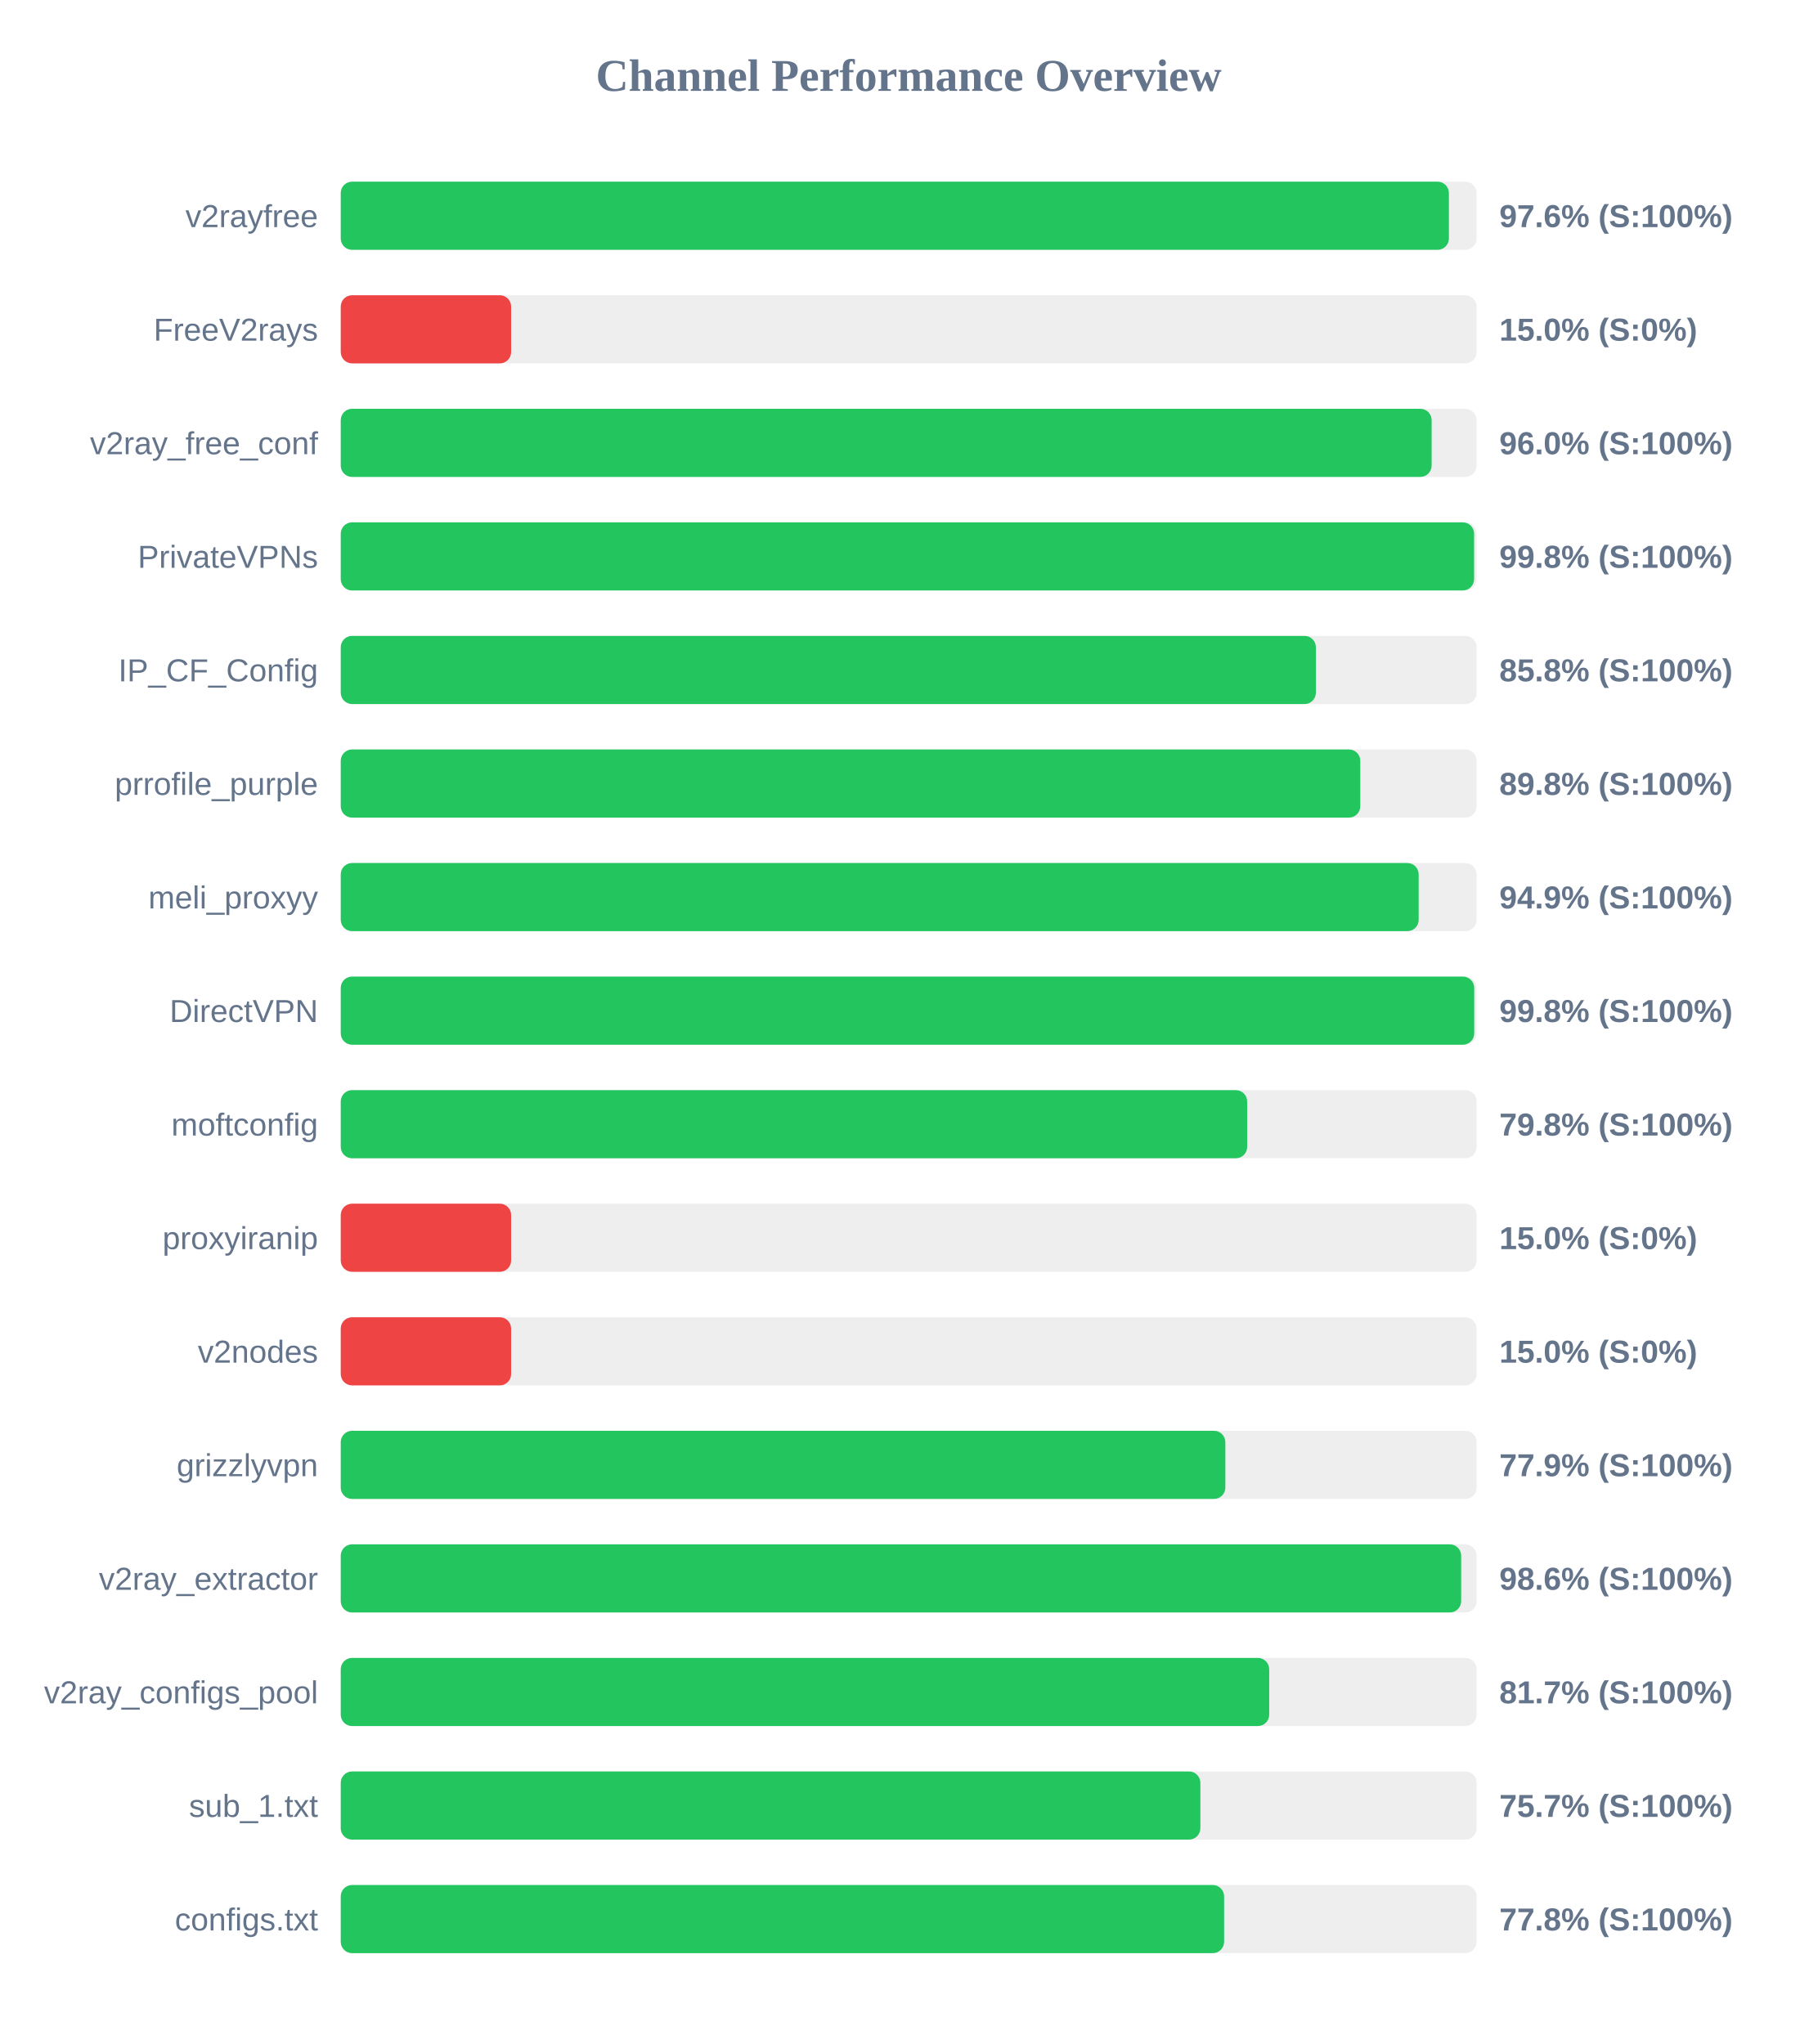
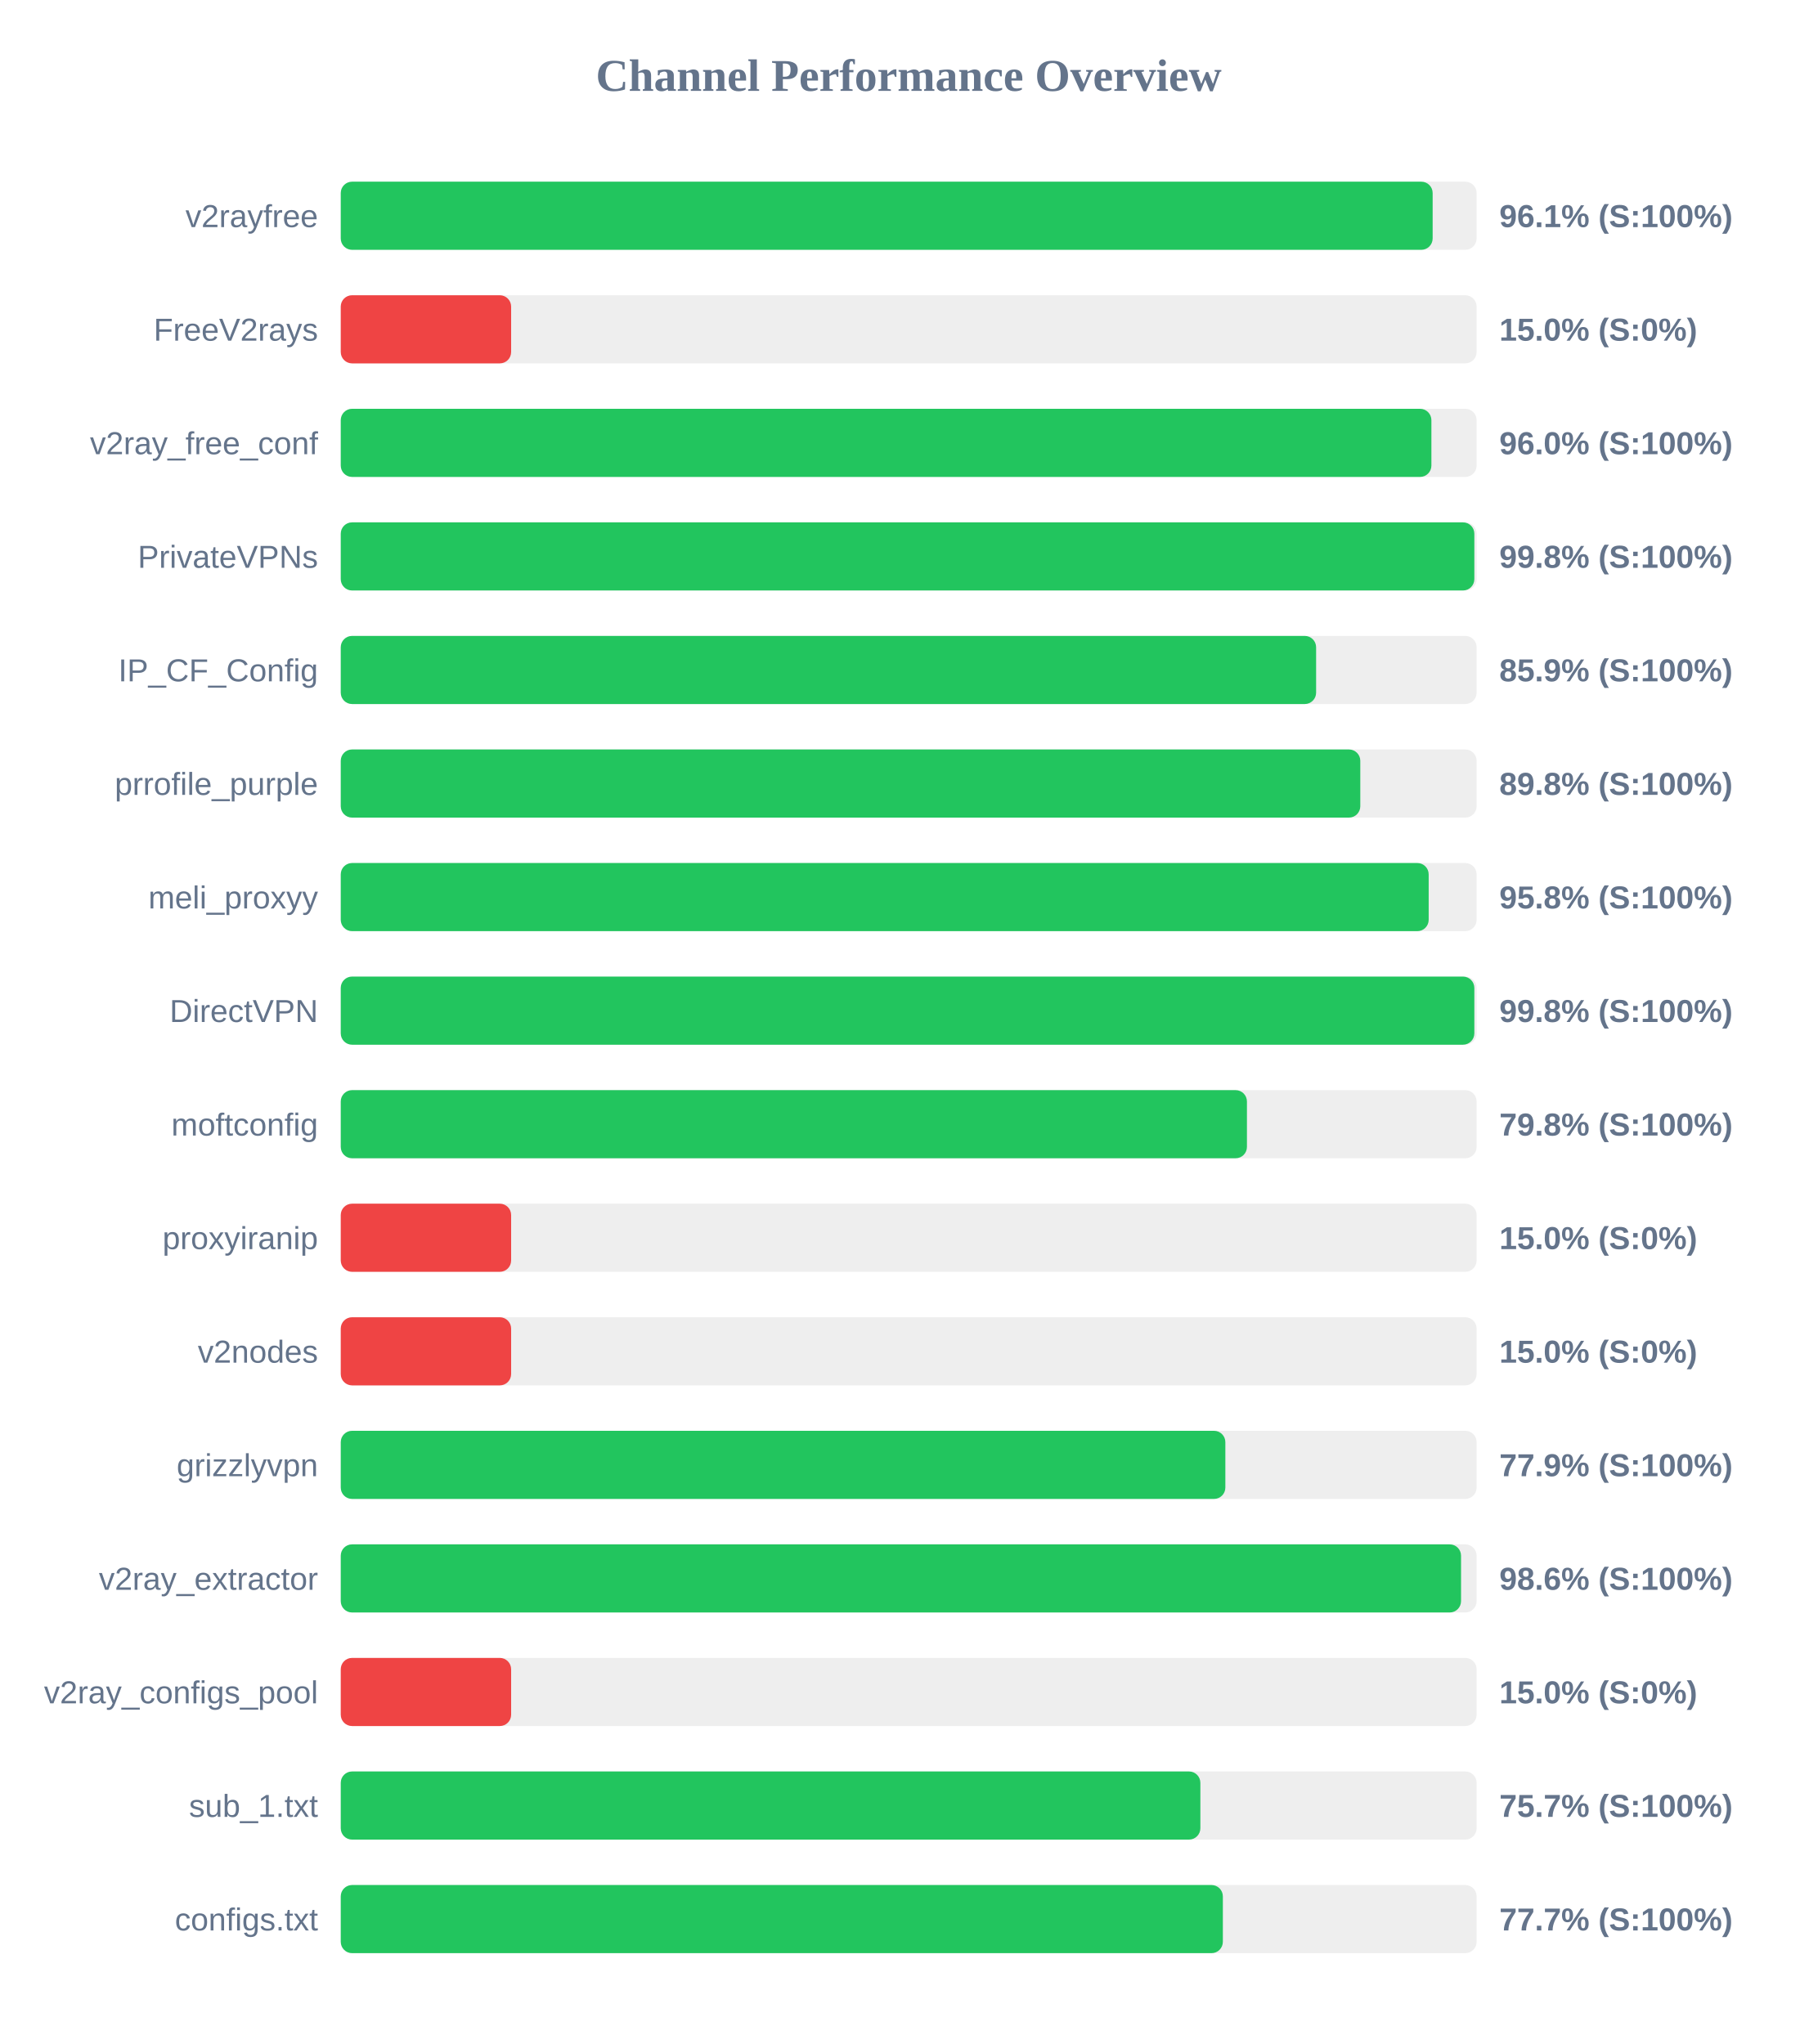
<svg xmlns="http://www.w3.org/2000/svg" width="800" height="900" version="1.1">
  <style>
        .row { font: 14px Arial; fill: #64748b; }
        .score { font: bold 14px Arial; fill: #64748b; }
    </style>
  <text x="400" y="40" text-anchor="middle" font-size="20px" font-weight="bold" fill="#64748b">Channel Performance Overview</text>
  <rect x="150" y="80" width="500" height="30" fill="#eee" rx="5" />
-   <rect x="150" y="80" width="487.8" height="30" fill="#22c55e" rx="5" />
+   <rect x="150" y="80" width="480.65" height="30" fill="#22c55e" rx="5" />
  <text x="140" y="100" text-anchor="end" class="row">v2rayfree</text>
-   <text x="660" y="100" text-anchor="start" class="score">97.6% (S:100%)</text>
+   <text x="660" y="100" text-anchor="start" class="score">96.1% (S:100%)</text>
  <rect x="150" y="130" width="500" height="30" fill="#eee" rx="5" />
  <rect x="150" y="130" width="75.0" height="30" fill="#ef4444" rx="5" />
  <text x="140" y="150" text-anchor="end" class="row">FreeV2rays</text>
  <text x="660" y="150" text-anchor="start" class="score">15.0% (S:0%)</text>
  <rect x="150" y="180" width="500" height="30" fill="#eee" rx="5" />
-   <rect x="150" y="180" width="480.2" height="30" fill="#22c55e" rx="5" />
+   <rect x="150" y="180" width="480.1" height="30" fill="#22c55e" rx="5" />
  <text x="140" y="200" text-anchor="end" class="row">v2ray_free_conf</text>
  <text x="660" y="200" text-anchor="start" class="score">96.0% (S:100%)</text>
  <rect x="150" y="230" width="500" height="30" fill="#eee" rx="5" />
-   <rect x="150" y="230" width="498.9" height="30" fill="#22c55e" rx="5" />
+   <rect x="150" y="230" width="499.0" height="30" fill="#22c55e" rx="5" />
  <text x="140" y="250" text-anchor="end" class="row">PrivateVPNs</text>
  <text x="660" y="250" text-anchor="start" class="score">99.8% (S:100%)</text>
  <rect x="150" y="280" width="500" height="30" fill="#eee" rx="5" />
-   <rect x="150" y="280" width="429.25" height="30" fill="#22c55e" rx="5" />
+   <rect x="150" y="280" width="429.35" height="30" fill="#22c55e" rx="5" />
  <text x="140" y="300" text-anchor="end" class="row">IP_CF_Config</text>
-   <text x="660" y="300" text-anchor="start" class="score">85.8% (S:100%)</text>
+   <text x="660" y="300" text-anchor="start" class="score">85.9% (S:100%)</text>
  <rect x="150" y="330" width="500" height="30" fill="#eee" rx="5" />
  <rect x="150" y="330" width="448.8" height="30" fill="#22c55e" rx="5" />
  <text x="140" y="350" text-anchor="end" class="row">prrofile_purple</text>
  <text x="660" y="350" text-anchor="start" class="score">89.8% (S:100%)</text>
  <rect x="150" y="380" width="500" height="30" fill="#eee" rx="5" />
-   <rect x="150" y="380" width="474.5" height="30" fill="#22c55e" rx="5" />
+   <rect x="150" y="380" width="478.9" height="30" fill="#22c55e" rx="5" />
  <text x="140" y="400" text-anchor="end" class="row">meli_proxyy</text>
-   <text x="660" y="400" text-anchor="start" class="score">94.9% (S:100%)</text>
+   <text x="660" y="400" text-anchor="start" class="score">95.8% (S:100%)</text>
  <rect x="150" y="430" width="500" height="30" fill="#eee" rx="5" />
-   <rect x="150" y="430" width="498.95" height="30" fill="#22c55e" rx="5" />
+   <rect x="150" y="430" width="499.0" height="30" fill="#22c55e" rx="5" />
  <text x="140" y="450" text-anchor="end" class="row">DirectVPN</text>
  <text x="660" y="450" text-anchor="start" class="score">99.8% (S:100%)</text>
  <rect x="150" y="480" width="500" height="30" fill="#eee" rx="5" />
-   <rect x="150" y="480" width="399.0" height="30" fill="#22c55e" rx="5" />
+   <rect x="150" y="480" width="398.9" height="30" fill="#22c55e" rx="5" />
  <text x="140" y="500" text-anchor="end" class="row">moftconfig</text>
  <text x="660" y="500" text-anchor="start" class="score">79.8% (S:100%)</text>
  <rect x="150" y="530" width="500" height="30" fill="#eee" rx="5" />
  <rect x="150" y="530" width="75.0" height="30" fill="#ef4444" rx="5" />
  <text x="140" y="550" text-anchor="end" class="row">proxyiranip</text>
  <text x="660" y="550" text-anchor="start" class="score">15.0% (S:0%)</text>
  <rect x="150" y="580" width="500" height="30" fill="#eee" rx="5" />
  <rect x="150" y="580" width="75.0" height="30" fill="#ef4444" rx="5" />
  <text x="140" y="600" text-anchor="end" class="row">v2nodes</text>
  <text x="660" y="600" text-anchor="start" class="score">15.0% (S:0%)</text>
  <rect x="150" y="630" width="500" height="30" fill="#eee" rx="5" />
  <rect x="150" y="630" width="389.4" height="30" fill="#22c55e" rx="5" />
  <text x="140" y="650" text-anchor="end" class="row">grizzlyvpn</text>
  <text x="660" y="650" text-anchor="start" class="score">77.9% (S:100%)</text>
  <rect x="150" y="680" width="500" height="30" fill="#eee" rx="5" />
-   <rect x="150" y="680" width="493.2" height="30" fill="#22c55e" rx="5" />
+   <rect x="150" y="680" width="493.15" height="30" fill="#22c55e" rx="5" />
  <text x="140" y="700" text-anchor="end" class="row">v2ray_extractor</text>
  <text x="660" y="700" text-anchor="start" class="score">98.6% (S:100%)</text>
  <rect x="150" y="730" width="500" height="30" fill="#eee" rx="5" />
-   <rect x="150" y="730" width="408.7" height="30" fill="#22c55e" rx="5" />
+   <rect x="150" y="730" width="75.0" height="30" fill="#ef4444" rx="5" />
  <text x="140" y="750" text-anchor="end" class="row">v2ray_configs_pool</text>
-   <text x="660" y="750" text-anchor="start" class="score">81.7% (S:100%)</text>
+   <text x="660" y="750" text-anchor="start" class="score">15.0% (S:0%)</text>
  <rect x="150" y="780" width="500" height="30" fill="#eee" rx="5" />
  <rect x="150" y="780" width="378.4" height="30" fill="#22c55e" rx="5" />
  <text x="140" y="800" text-anchor="end" class="row">sub_1.txt</text>
  <text x="660" y="800" text-anchor="start" class="score">75.7% (S:100%)</text>
  <rect x="150" y="830" width="500" height="30" fill="#eee" rx="5" />
-   <rect x="150" y="830" width="388.85" height="30" fill="#22c55e" rx="5" />
+   <rect x="150" y="830" width="388.3" height="30" fill="#22c55e" rx="5" />
  <text x="140" y="850" text-anchor="end" class="row">configs.txt</text>
-   <text x="660" y="850" text-anchor="start" class="score">77.8% (S:100%)</text>
+   <text x="660" y="850" text-anchor="start" class="score">77.7% (S:100%)</text>
</svg>
